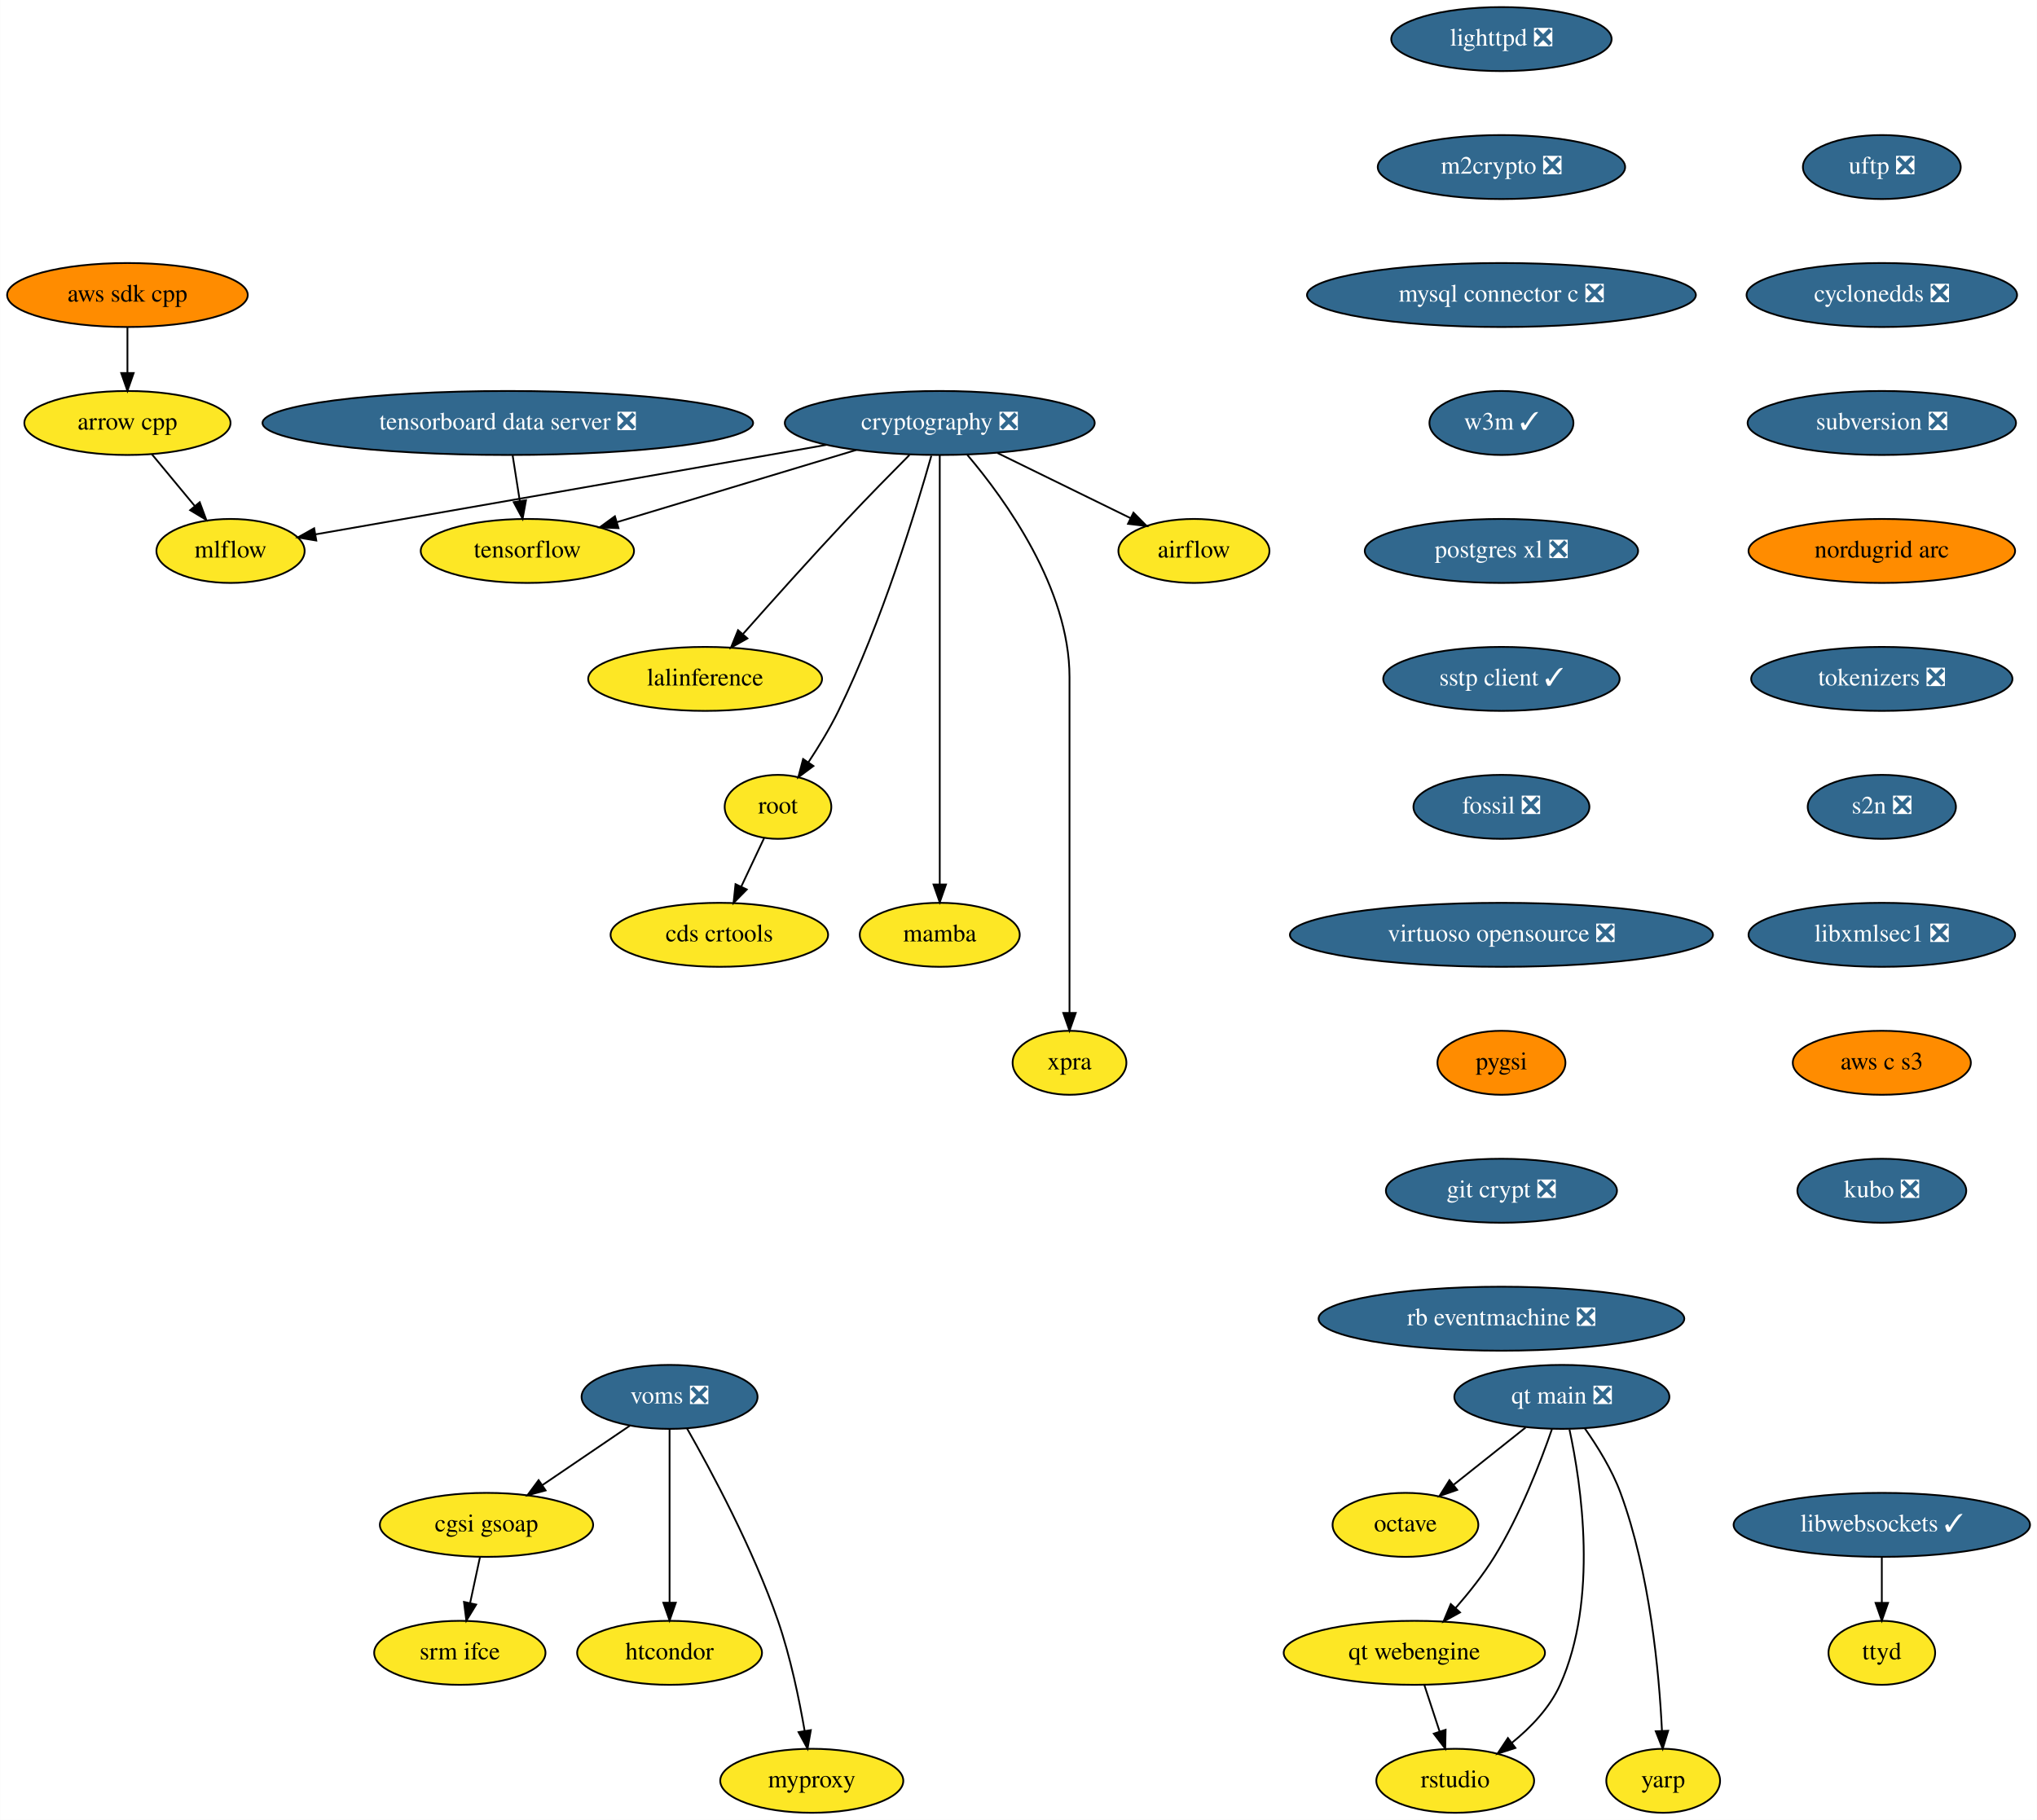
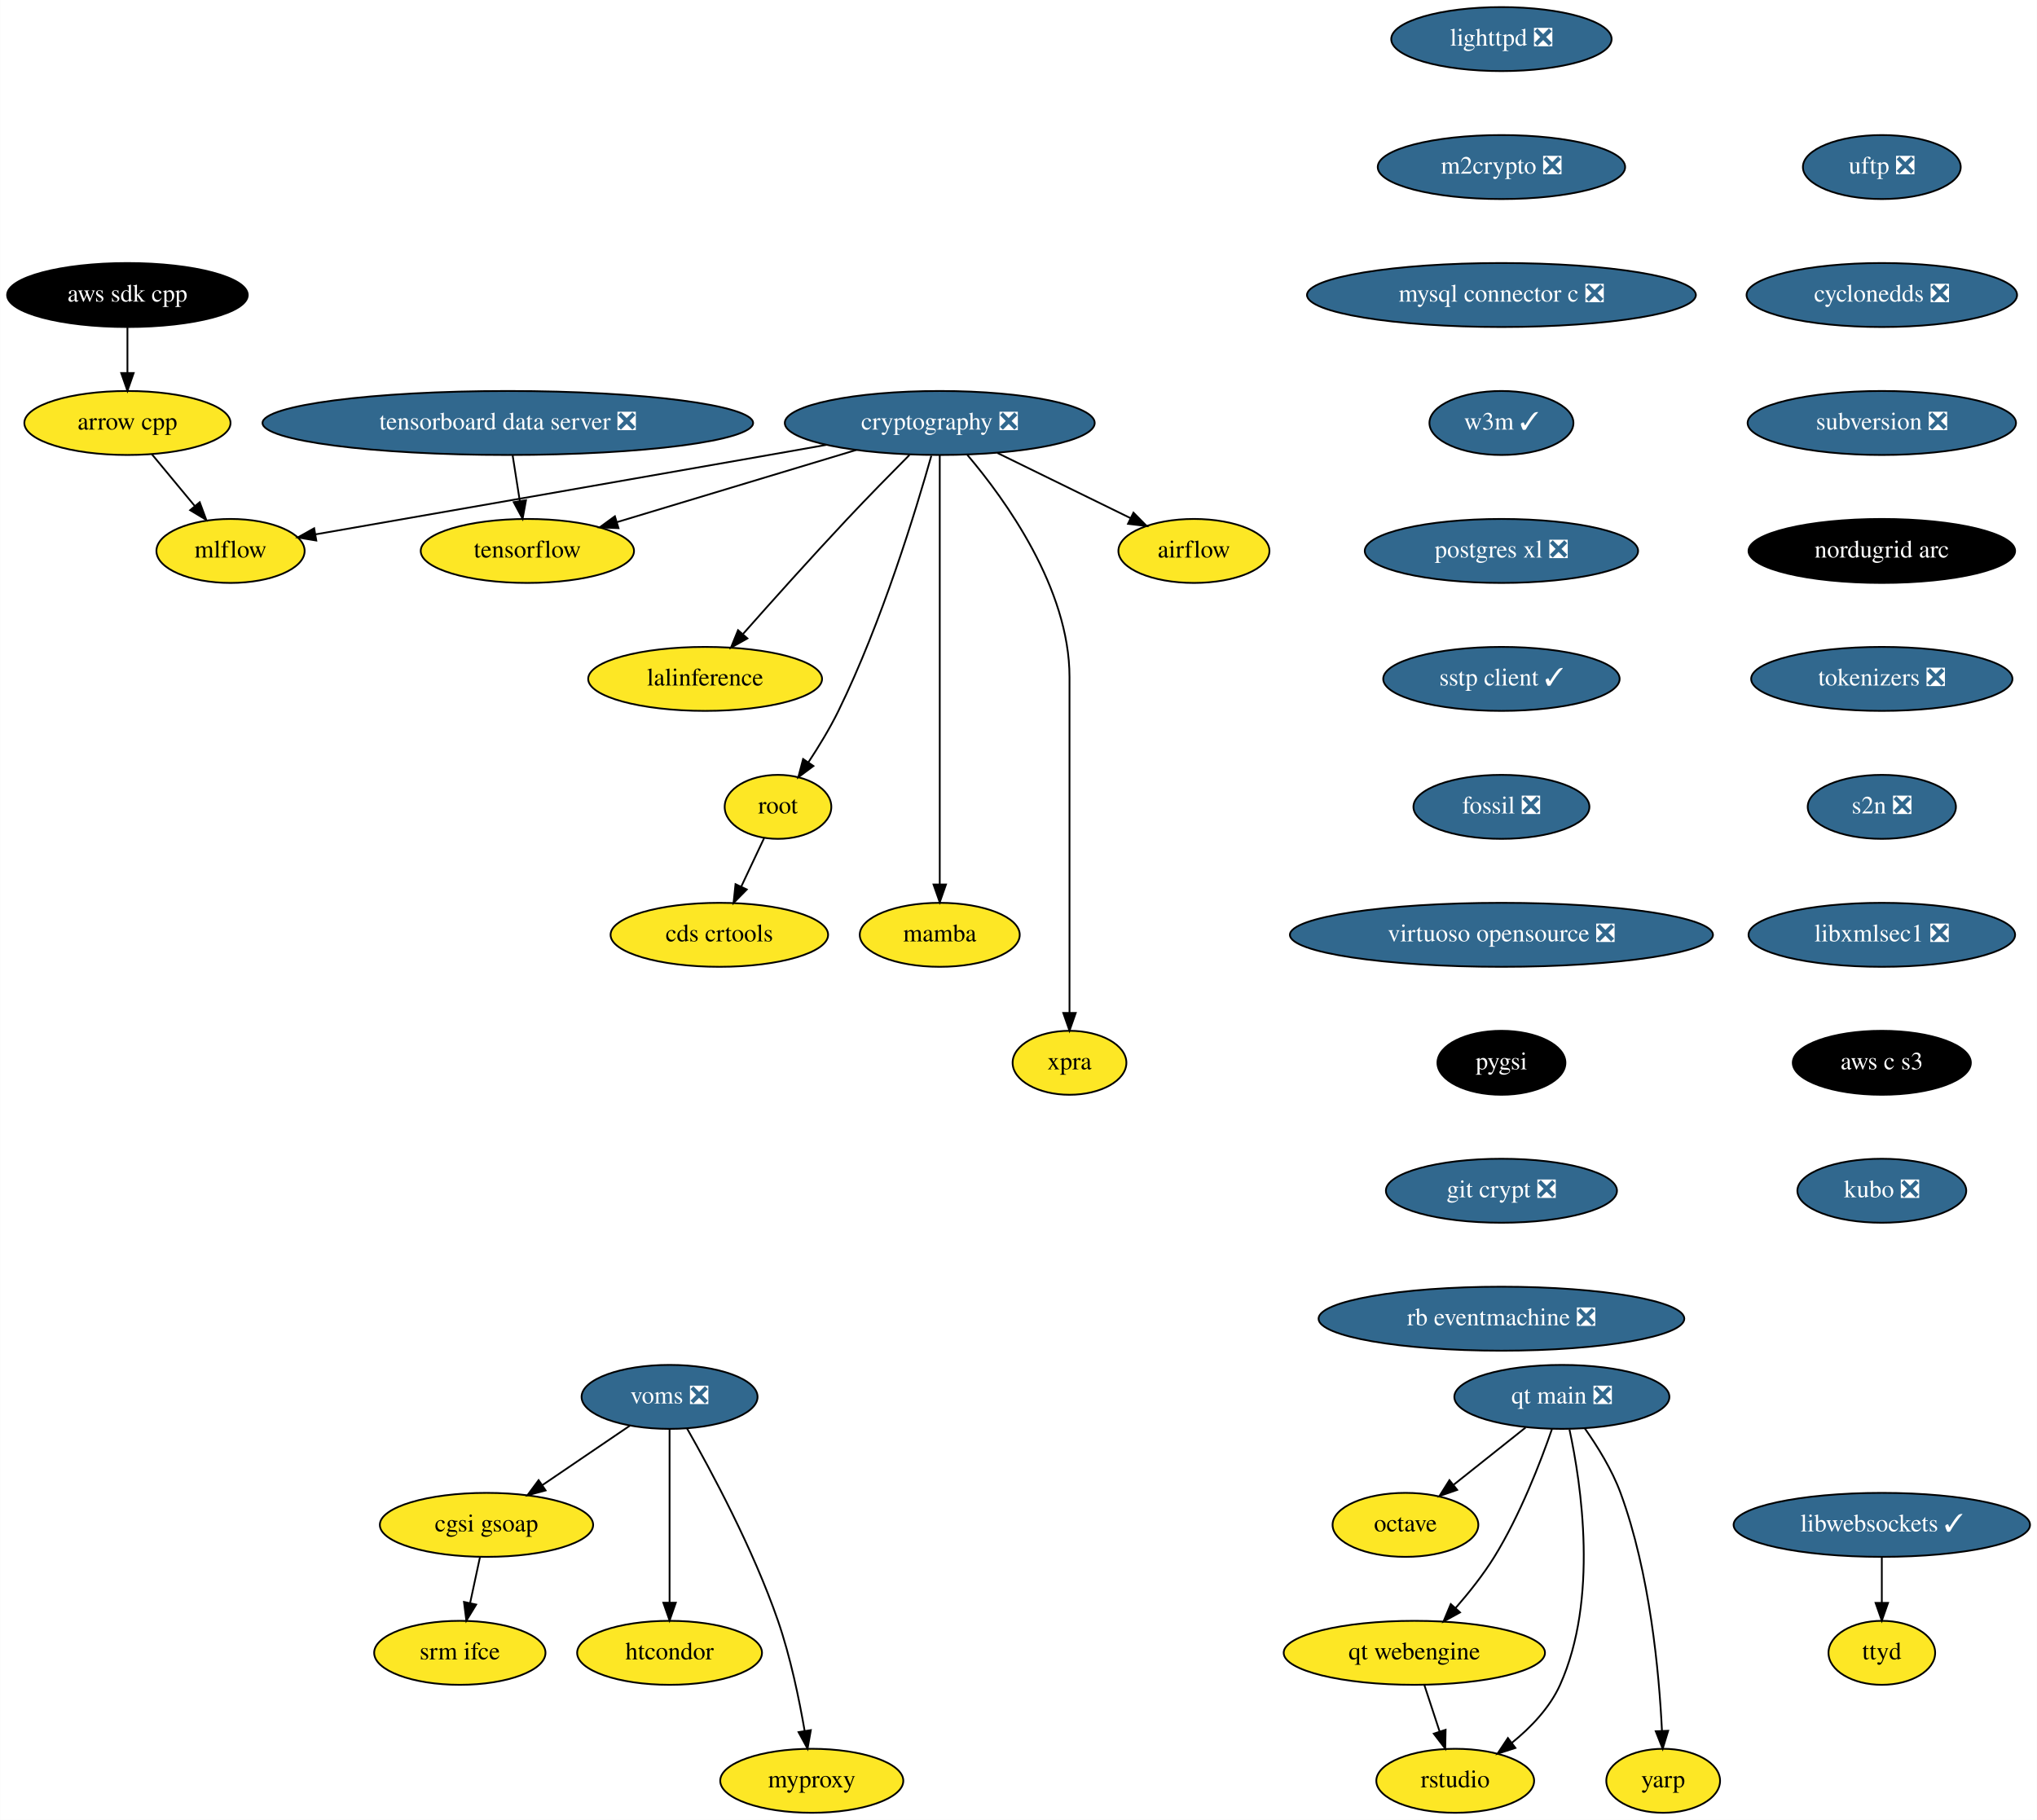
<svg xmlns="http://www.w3.org/2000/svg" xmlns:xlink="http://www.w3.org/1999/xlink" width="1146pt" height="1024pt" viewBox="0.00 0.00 1145.79 1024.00">
  <g id="graph0" class="graph" transform="scale(1 1) rotate(0) translate(4 1020)">
    <polygon fill="white" stroke="none" points="-4,4 -4,-1020 1141.79,-1020 1141.79,4 -4,4" />
    <g id="node1" class="node">
      <g id="a_node1">
        <a xlink:href="https://github.com/conda-forge/airflow-feedstock" xlink:title="airflow">
          <ellipse fill="#fde725" stroke="black" cx="667.59" cy="-710" rx="42.49" ry="18" />
          <text text-anchor="middle" x="667.59" y="-706.3" font-family="Times,serif" font-size="14.00">airflow</text>
        </a>
      </g>
    </g>
    <g id="node2" class="node">
      <g id="a_node2">
        <a xlink:href="https://github.com/conda-forge/arrow-cpp-feedstock" xlink:title="arrow cpp">
          <ellipse fill="#fde725" stroke="black" cx="67.59" cy="-782" rx="58" ry="18" />
          <text text-anchor="middle" x="67.59" y="-778.3" font-family="Times,serif" font-size="14.00">arrow cpp</text>
        </a>
      </g>
    </g>
    <g id="node3" class="node">
      <g id="a_node3">
        <a xlink:href="https://github.com/conda-forge/mlflow-feedstock" xlink:title="mlflow">
          <ellipse fill="#fde725" stroke="black" cx="125.59" cy="-710" rx="41.69" ry="18" />
          <text text-anchor="middle" x="125.59" y="-706.3" font-family="Times,serif" font-size="14.00">mlflow</text>
        </a>
      </g>
    </g>
    <g id="edge1" class="edge">
      <path fill="none" stroke="black" d="M81.34,-764.41C88.56,-755.69 97.55,-744.85 105.54,-735.21" />
      <polygon fill="black" stroke="black" points="108.26,-737.4 111.95,-727.47 102.87,-732.94 108.26,-737.4" />
    </g>
    <g id="node4" class="node">
      <g id="a_node4">
        <a xlink:href="https://github.com/conda-forge/lighttpd-feedstock/pull/12" xlink:title="lighttpd ❎">
          <ellipse fill="#31688e" stroke="black" cx="840.59" cy="-998" rx="61.99" ry="18" />
          <text text-anchor="middle" x="840.59" y="-994.3" font-family="Times,serif" font-size="14.00" fill="white">lighttpd ❎</text>
        </a>
      </g>
    </g>
    <g id="node5" class="node">
      <g id="a_node5">
        <a xlink:href="https://github.com/conda-forge/m2crypto-feedstock/pull/70" xlink:title="m2crypto ❎">
          <ellipse fill="#31688e" stroke="black" cx="840.59" cy="-926" rx="69.59" ry="18" />
          <text text-anchor="middle" x="840.59" y="-922.3" font-family="Times,serif" font-size="14.00" fill="white">m2crypto ❎</text>
        </a>
      </g>
    </g>
    <g id="node6" class="node">
      <g id="a_node6">
        <a xlink:href="https://github.com/conda-forge/mysql-connector-c-feedstock/pull/21" xlink:title="mysql connector c ❎">
          <ellipse fill="#31688e" stroke="black" cx="840.59" cy="-854" rx="109.38" ry="18" />
          <text text-anchor="middle" x="840.59" y="-850.3" font-family="Times,serif" font-size="14.00" fill="white">mysql connector c ❎</text>
        </a>
      </g>
    </g>
    <g id="node7" class="node">
      <g id="a_node7">
        <a xlink:href="https://github.com/conda-forge/w3m-feedstock/pull/13" xlink:title="w3m ✓">
          <ellipse fill="#31688e" stroke="black" cx="840.59" cy="-782" rx="40.5" ry="18" />
          <text text-anchor="middle" x="840.59" y="-778.3" font-family="Times,serif" font-size="14.00" fill="white">w3m ✓</text>
        </a>
      </g>
    </g>
    <g id="node9" class="node">
      <g id="a_node9">
        <a xlink:href="https://github.com/conda-forge/postgres-xl-feedstock/pull/8" xlink:title="postgres xl ❎">
          <ellipse fill="#31688e" stroke="black" cx="840.59" cy="-710" rx="76.89" ry="18" />
          <text text-anchor="middle" x="840.59" y="-706.3" font-family="Times,serif" font-size="14.00" fill="white">postgres xl ❎</text>
        </a>
      </g>
    </g>
    <g id="node8" class="node">
      <g id="a_node8">
        <a xlink:href="https://github.com/conda-forge/octave-feedstock" xlink:title="octave">
          <ellipse fill="#fde725" stroke="black" cx="786.59" cy="-162" rx="41" ry="18" />
          <text text-anchor="middle" x="786.59" y="-158.3" font-family="Times,serif" font-size="14.00">octave</text>
        </a>
      </g>
    </g>
    <g id="node10" class="node">
      <g id="a_node10">
        <a xlink:href="https://github.com/conda-forge/sstp-client-feedstock/pull/7" xlink:title="sstp client ✓">
          <ellipse fill="#31688e" stroke="black" cx="840.59" cy="-638" rx="66.5" ry="18" />
          <text text-anchor="middle" x="840.59" y="-634.3" font-family="Times,serif" font-size="14.00" fill="white">sstp client ✓</text>
        </a>
      </g>
    </g>
    <g id="node19" class="node">
      <g id="a_node19">
        <a xlink:href="https://github.com/conda-forge/fossil-feedstock/pull/15" xlink:title="fossil ❎">
          <ellipse fill="#31688e" stroke="black" cx="840.59" cy="-566" rx="49.5" ry="18" />
          <text text-anchor="middle" x="840.59" y="-562.3" font-family="Times,serif" font-size="14.00" fill="white">fossil ❎</text>
        </a>
      </g>
    </g>
    <g id="node11" class="node">
      <g id="a_node11">
        <a xlink:href="https://github.com/conda-forge/cryptography-feedstock/pull/98" xlink:title="cryptography ❎">
          <ellipse fill="#31688e" stroke="black" cx="524.59" cy="-782" rx="87.18" ry="18" />
          <text text-anchor="middle" x="524.59" y="-778.3" font-family="Times,serif" font-size="14.00" fill="white">cryptography ❎</text>
        </a>
      </g>
    </g>
    <g id="edge7" class="edge">
      <path fill="none" stroke="black" d="M557.04,-765.12C579.35,-754.2 608.97,-739.7 631.94,-728.45" />
      <polygon fill="black" stroke="black" points="633.57,-731.55 641.02,-724.01 630.5,-725.26 633.57,-731.55" />
    </g>
    <g id="edge8" class="edge">
      <path fill="none" stroke="black" d="M460.82,-769.69C450.07,-767.79 439.01,-765.83 428.59,-764 338.36,-748.12 232.97,-729.72 173.28,-719.31" />
      <polygon fill="black" stroke="black" points="173.84,-715.85 163.39,-717.58 172.64,-722.75 173.84,-715.85" />
    </g>
    <g id="node12" class="node">
      <g id="a_node12">
        <a xlink:href="https://github.com/conda-forge/tensorflow-feedstock" xlink:title="tensorflow">
          <ellipse fill="#fde725" stroke="black" cx="292.59" cy="-710" rx="60" ry="18" />
          <text text-anchor="middle" x="292.59" y="-706.3" font-family="Times,serif" font-size="14.00">tensorflow</text>
        </a>
      </g>
    </g>
    <g id="edge9" class="edge">
      <path fill="none" stroke="black" d="M477.65,-766.83C438.59,-755.05 383.1,-738.31 343.09,-726.24" />
      <polygon fill="black" stroke="black" points="343.86,-722.81 333.27,-723.27 341.83,-729.51 343.86,-722.81" />
    </g>
    <g id="node13" class="node">
      <g id="a_node13">
        <a xlink:href="https://github.com/conda-forge/lalinference-feedstock" xlink:title="lalinference">
          <ellipse fill="#fde725" stroke="black" cx="392.59" cy="-638" rx="65.79" ry="18" />
          <text text-anchor="middle" x="392.59" y="-634.3" font-family="Times,serif" font-size="14.00">lalinference</text>
        </a>
      </g>
    </g>
    <g id="edge10" class="edge">
      <path fill="none" stroke="black" d="M507.54,-764C497.3,-753.69 484.07,-740.22 472.59,-728 452.37,-706.46 429.92,-681.39 413.97,-663.35" />
      <polygon fill="black" stroke="black" points="416.37,-660.78 407.13,-655.6 411.12,-665.41 416.37,-660.78" />
    </g>
    <g id="node14" class="node">
      <g id="a_node14">
        <a xlink:href="https://github.com/conda-forge/root-feedstock" xlink:title="root">
          <ellipse fill="#fde725" stroke="black" cx="433.59" cy="-566" rx="30" ry="18" />
          <text text-anchor="middle" x="433.59" y="-562.3" font-family="Times,serif" font-size="14.00">root</text>
        </a>
      </g>
    </g>
    <g id="edge11" class="edge">
      <path fill="none" stroke="black" d="M519.85,-763.55C511.36,-733.43 492.11,-670.07 467.59,-620 462.76,-610.13 456.48,-599.84 450.64,-590.99" />
      <polygon fill="black" stroke="black" points="453.52,-588.99 445.01,-582.67 447.72,-592.92 453.52,-588.99" />
    </g>
    <g id="node15" class="node">
      <g id="a_node15">
        <a xlink:href="https://github.com/conda-forge/mamba-feedstock" xlink:title="mamba">
          <ellipse fill="#fde725" stroke="black" cx="524.59" cy="-494" rx="45" ry="18" />
          <text text-anchor="middle" x="524.59" y="-490.3" font-family="Times,serif" font-size="14.00">mamba</text>
        </a>
      </g>
    </g>
    <g id="edge12" class="edge">
      <path fill="none" stroke="black" d="M524.59,-763.97C524.59,-716.29 524.59,-581.18 524.59,-522.63" />
      <polygon fill="black" stroke="black" points="528.09,-522.31 524.59,-512.31 521.09,-522.31 528.09,-522.31" />
    </g>
    <g id="node16" class="node">
      <g id="a_node16">
        <a xlink:href="https://github.com/conda-forge/xpra-feedstock" xlink:title="xpra">
          <ellipse fill="#fde725" stroke="black" cx="597.59" cy="-422" rx="32" ry="18" />
          <text text-anchor="middle" x="597.59" y="-418.3" font-family="Times,serif" font-size="14.00">xpra</text>
        </a>
      </g>
    </g>
    <g id="edge13" class="edge">
      <path fill="none" stroke="black" d="M540.08,-764.08C561.5,-738.83 597.59,-688.9 597.59,-639 597.59,-639 597.59,-639 597.59,-565 597.59,-525 597.59,-478.65 597.59,-450.08" />
      <polygon fill="black" stroke="black" points="601.09,-450.05 597.59,-440.05 594.09,-450.05 601.09,-450.05" />
    </g>
    <g id="node17" class="node">
      <g id="a_node17">
        <a xlink:href="https://github.com/conda-forge/cds-crtools-feedstock" xlink:title="cds crtools">
          <ellipse fill="#fde725" stroke="black" cx="400.59" cy="-494" rx="61.19" ry="18" />
          <text text-anchor="middle" x="400.59" y="-490.3" font-family="Times,serif" font-size="14.00">cds crtools</text>
        </a>
      </g>
    </g>
    <g id="edge14" class="edge">
      <path fill="none" stroke="black" d="M425.77,-548.41C421.93,-540.25 417.2,-530.22 412.88,-521.07" />
      <polygon fill="black" stroke="black" points="416.02,-519.51 408.59,-511.96 409.69,-522.49 416.02,-519.51" />
    </g>
    <g id="node18" class="node">
      <g id="a_node18">
        <a xlink:href="https://github.com/conda-forge/aws-sdk-cpp-feedstock" xlink:title="aws sdk cpp">
-           <ellipse fill="#ff8c00" stroke="black" cx="67.59" cy="-854" rx="67.69" ry="18" />
-           <text text-anchor="middle" x="67.59" y="-850.3" font-family="Times,serif" font-size="14.00">aws sdk cpp</text>
+           <ellipse fill="#000000" stroke="black" cx="67.59" cy="-854" rx="67.69" ry="18" />
+           <text text-anchor="middle" x="67.59" y="-850.3" font-family="Times,serif" font-size="14.00" fill="white">aws sdk cpp</text>
        </a>
      </g>
    </g>
    <g id="edge15" class="edge">
      <path fill="none" stroke="black" d="M67.59,-835.7C67.59,-827.98 67.59,-818.71 67.59,-810.11" />
      <polygon fill="black" stroke="black" points="71.09,-810.1 67.59,-800.1 64.09,-810.1 71.09,-810.1" />
    </g>
    <g id="node20" class="node">
      <g id="a_node20">
        <a xlink:href="https://github.com/conda-forge/virtuoso-opensource-feedstock/pull/5" xlink:title="virtuoso opensource ❎">
          <ellipse fill="#31688e" stroke="black" cx="840.59" cy="-494" rx="119" ry="18" />
          <text text-anchor="middle" x="840.59" y="-490.3" font-family="Times,serif" font-size="14.00" fill="white">virtuoso opensource ❎</text>
        </a>
      </g>
    </g>
    <g id="node21" class="node">
      <g id="a_node21">
        <a xlink:href="https://github.com/conda-forge/pygsi-feedstock" xlink:title="pygsi">
-           <ellipse fill="#ff8c00" stroke="black" cx="840.59" cy="-422" rx="36" ry="18" />
-           <text text-anchor="middle" x="840.59" y="-418.3" font-family="Times,serif" font-size="14.00">pygsi</text>
+           <ellipse fill="#000000" stroke="black" cx="840.59" cy="-422" rx="36" ry="18" />
+           <text text-anchor="middle" x="840.59" y="-418.3" font-family="Times,serif" font-size="14.00" fill="white">pygsi</text>
        </a>
      </g>
    </g>
    <g id="node27" class="node">
      <g id="a_node27">
        <a xlink:href="https://github.com/conda-forge/git-crypt-feedstock/pull/4" xlink:title="git crypt ❎">
          <ellipse fill="#31688e" stroke="black" cx="840.59" cy="-350" rx="65" ry="18" />
          <text text-anchor="middle" x="840.59" y="-346.3" font-family="Times,serif" font-size="14.00" fill="white">git crypt ❎</text>
        </a>
      </g>
    </g>
    <g id="node22" class="node">
      <g id="a_node22">
        <a xlink:href="https://github.com/conda-forge/voms-feedstock/pull/14" xlink:title="voms ❎">
          <ellipse fill="#31688e" stroke="black" cx="372.59" cy="-234" rx="49.5" ry="18" />
          <text text-anchor="middle" x="372.59" y="-230.3" font-family="Times,serif" font-size="14.00" fill="white">voms ❎</text>
        </a>
      </g>
    </g>
    <g id="node23" class="node">
      <g id="a_node23">
        <a xlink:href="https://github.com/conda-forge/cgsi-gsoap-feedstock" xlink:title="cgsi gsoap">
          <ellipse fill="#fde725" stroke="black" cx="269.59" cy="-162" rx="60" ry="18" />
          <text text-anchor="middle" x="269.59" y="-158.3" font-family="Times,serif" font-size="14.00">cgsi gsoap</text>
        </a>
      </g>
    </g>
    <g id="edge19" class="edge">
      <path fill="none" stroke="black" d="M350.24,-217.81C335.87,-208.04 316.97,-195.2 301.08,-184.4" />
      <polygon fill="black" stroke="black" points="302.85,-181.37 292.61,-178.64 298.92,-187.16 302.85,-181.37" />
    </g>
    <g id="node24" class="node">
      <g id="a_node24">
        <a xlink:href="https://github.com/conda-forge/htcondor-feedstock" xlink:title="htcondor">
          <ellipse fill="#fde725" stroke="black" cx="372.59" cy="-90" rx="52" ry="18" />
          <text text-anchor="middle" x="372.59" y="-86.3" font-family="Times,serif" font-size="14.00">htcondor</text>
        </a>
      </g>
    </g>
    <g id="edge20" class="edge">
      <path fill="none" stroke="black" d="M372.59,-215.87C372.59,-191.67 372.59,-147.21 372.59,-118.39" />
      <polygon fill="black" stroke="black" points="376.09,-118.19 372.59,-108.19 369.09,-118.19 376.09,-118.19" />
    </g>
    <g id="node25" class="node">
      <g id="a_node25">
        <a xlink:href="https://github.com/conda-forge/myproxy-feedstock" xlink:title="myproxy">
          <ellipse fill="#fde725" stroke="black" cx="452.59" cy="-18" rx="51.5" ry="18" />
          <text text-anchor="middle" x="452.59" y="-14.3" font-family="Times,serif" font-size="14.00">myproxy</text>
        </a>
      </g>
    </g>
    <g id="edge21" class="edge">
      <path fill="none" stroke="black" d="M382.45,-216.18C395.83,-192.69 419.66,-148.4 433.59,-108 440.58,-87.74 445.5,-63.97 448.58,-46.09" />
      <polygon fill="black" stroke="black" points="452.06,-46.5 450.22,-36.06 445.15,-45.37 452.06,-46.5" />
    </g>
    <g id="node26" class="node">
      <g id="a_node26">
        <a xlink:href="https://github.com/conda-forge/srm-ifce-feedstock" xlink:title="srm ifce">
          <ellipse fill="#fde725" stroke="black" cx="254.59" cy="-90" rx="48.19" ry="18" />
          <text text-anchor="middle" x="254.59" y="-86.3" font-family="Times,serif" font-size="14.00">srm ifce</text>
        </a>
      </g>
    </g>
    <g id="edge22" class="edge">
      <path fill="none" stroke="black" d="M265.89,-143.7C264.23,-135.98 262.25,-126.71 260.4,-118.11" />
      <polygon fill="black" stroke="black" points="263.78,-117.15 258.26,-108.1 256.93,-118.62 263.78,-117.15" />
    </g>
    <g id="node28" class="node">
      <g id="a_node28">
        <a xlink:href="https://github.com/conda-forge/rb-eventmachine-feedstock/pull/4" xlink:title="rb eventmachine ❎">
          <ellipse fill="#31688e" stroke="black" cx="840.59" cy="-278" rx="102.88" ry="18" />
          <text text-anchor="middle" x="840.59" y="-274.3" font-family="Times,serif" font-size="14.00" fill="white">rb eventmachine ❎</text>
        </a>
      </g>
    </g>
    <g id="node29" class="node">
      <g id="a_node29">
        <a xlink:href="https://github.com/conda-forge/libwebsockets-feedstock/pull/35" xlink:title="libwebsockets ✓">
          <ellipse fill="#31688e" stroke="black" cx="1054.59" cy="-162" rx="83.39" ry="18" />
          <text text-anchor="middle" x="1054.59" y="-158.3" font-family="Times,serif" font-size="14.00" fill="white">libwebsockets ✓</text>
        </a>
      </g>
    </g>
    <g id="node30" class="node">
      <g id="a_node30">
        <a xlink:href="https://github.com/conda-forge/ttyd-feedstock" xlink:title="ttyd">
          <ellipse fill="#fde725" stroke="black" cx="1054.59" cy="-90" rx="30" ry="18" />
          <text text-anchor="middle" x="1054.59" y="-86.3" font-family="Times,serif" font-size="14.00">ttyd</text>
        </a>
      </g>
    </g>
    <g id="edge25" class="edge">
      <path fill="none" stroke="black" d="M1054.59,-143.7C1054.59,-135.98 1054.59,-126.71 1054.59,-118.11" />
      <polygon fill="black" stroke="black" points="1058.09,-118.1 1054.59,-108.1 1051.09,-118.1 1058.09,-118.1" />
    </g>
    <g id="node31" class="node">
      <g id="a_node31">
        <a xlink:href="https://github.com/conda-forge/uftp-feedstock/pull/2" xlink:title="uftp ❎">
          <ellipse fill="#31688e" stroke="black" cx="1054.59" cy="-926" rx="44.39" ry="18" />
          <text text-anchor="middle" x="1054.59" y="-922.3" font-family="Times,serif" font-size="14.00" fill="white">uftp ❎</text>
        </a>
      </g>
    </g>
    <g id="node32" class="node">
      <g id="a_node32">
        <a xlink:href="https://github.com/conda-forge/cyclonedds-feedstock/pull/2" xlink:title="cyclonedds ❎">
          <ellipse fill="#31688e" stroke="black" cx="1054.59" cy="-854" rx="76.09" ry="18" />
          <text text-anchor="middle" x="1054.59" y="-850.3" font-family="Times,serif" font-size="14.00" fill="white">cyclonedds ❎</text>
        </a>
      </g>
    </g>
    <g id="node33" class="node">
      <g id="a_node33">
        <a xlink:href="https://github.com/conda-forge/subversion-feedstock/pull/10" xlink:title="subversion ❎">
          <ellipse fill="#31688e" stroke="black" cx="1054.59" cy="-782" rx="75.5" ry="18" />
          <text text-anchor="middle" x="1054.59" y="-778.3" font-family="Times,serif" font-size="14.00" fill="white">subversion ❎</text>
        </a>
      </g>
    </g>
    <g id="node34" class="node">
      <g id="a_node34">
        <a xlink:href="https://github.com/conda-forge/nordugrid-arc-feedstock" xlink:title="nordugrid arc">
-           <ellipse fill="#ff8c00" stroke="black" cx="1054.59" cy="-710" rx="74.99" ry="18" />
-           <text text-anchor="middle" x="1054.59" y="-706.3" font-family="Times,serif" font-size="14.00">nordugrid arc</text>
+           <ellipse fill="#000000" stroke="black" cx="1054.59" cy="-710" rx="74.99" ry="18" />
+           <text text-anchor="middle" x="1054.59" y="-706.3" font-family="Times,serif" font-size="14.00" fill="white">nordugrid arc</text>
        </a>
      </g>
    </g>
    <g id="node35" class="node">
      <g id="a_node35">
        <a xlink:href="https://github.com/conda-forge/tokenizers-feedstock/pull/48" xlink:title="tokenizers ❎">
          <ellipse fill="#31688e" stroke="black" cx="1054.59" cy="-638" rx="73.5" ry="18" />
          <text text-anchor="middle" x="1054.59" y="-634.3" font-family="Times,serif" font-size="14.00" fill="white">tokenizers ❎</text>
        </a>
      </g>
    </g>
    <g id="node36" class="node">
      <g id="a_node36">
        <a xlink:href="https://github.com/conda-forge/s2n-feedstock/pull/73" xlink:title="s2n ❎">
          <ellipse fill="#31688e" stroke="black" cx="1054.59" cy="-566" rx="41.69" ry="18" />
          <text text-anchor="middle" x="1054.59" y="-562.3" font-family="Times,serif" font-size="14.00" fill="white">s2n ❎</text>
        </a>
      </g>
    </g>
    <g id="node37" class="node">
      <g id="a_node37">
        <a xlink:href="https://github.com/conda-forge/libxmlsec1-feedstock/pull/17" xlink:title="libxmlsec1 ❎">
          <ellipse fill="#31688e" stroke="black" cx="1054.59" cy="-494" rx="74.99" ry="18" />
          <text text-anchor="middle" x="1054.59" y="-490.3" font-family="Times,serif" font-size="14.00" fill="white">libxmlsec1 ❎</text>
        </a>
      </g>
    </g>
    <g id="node38" class="node">
      <g id="a_node38">
        <a xlink:href="https://github.com/conda-forge/aws-c-s3-feedstock" xlink:title="aws c s3">
-           <ellipse fill="#ff8c00" stroke="black" cx="1054.59" cy="-422" rx="50.09" ry="18" />
-           <text text-anchor="middle" x="1054.59" y="-418.3" font-family="Times,serif" font-size="14.00">aws c s3</text>
+           <ellipse fill="#000000" stroke="black" cx="1054.59" cy="-422" rx="50.09" ry="18" />
+           <text text-anchor="middle" x="1054.59" y="-418.3" font-family="Times,serif" font-size="14.00" fill="white">aws c s3</text>
        </a>
      </g>
    </g>
    <g id="node40" class="node">
      <g id="a_node40">
        <a xlink:href="https://github.com/conda-forge/kubo-feedstock/pull/1" xlink:title="kubo ❎">
          <ellipse fill="#31688e" stroke="black" cx="1054.59" cy="-350" rx="47.5" ry="18" />
          <text text-anchor="middle" x="1054.59" y="-346.3" font-family="Times,serif" font-size="14.00" fill="white">kubo ❎</text>
        </a>
      </g>
    </g>
    <g id="node39" class="node">
      <g id="a_node39">
        <a xlink:href="https://github.com/conda-forge/tensorboard-data-server-feedstock/pull/9" xlink:title="tensorboard data server ❎">
          <ellipse fill="#31688e" stroke="black" cx="281.59" cy="-782" rx="138" ry="18" />
          <text text-anchor="middle" x="281.59" y="-778.3" font-family="Times,serif" font-size="14.00" fill="white">tensorboard data server ❎</text>
        </a>
      </g>
    </g>
    <g id="edge33" class="edge">
      <path fill="none" stroke="black" d="M284.31,-763.7C285.53,-755.98 286.98,-746.71 288.33,-738.11" />
      <polygon fill="black" stroke="black" points="291.81,-738.53 289.91,-728.1 284.9,-737.44 291.81,-738.53" />
    </g>
    <g id="node41" class="node">
      <g id="a_node41">
        <a xlink:href="https://github.com/conda-forge/qt-main-feedstock/pull/50" xlink:title="qt main ❎">
          <ellipse fill="#31688e" stroke="black" cx="874.59" cy="-234" rx="60.5" ry="18" />
          <text text-anchor="middle" x="874.59" y="-230.3" font-family="Times,serif" font-size="14.00" fill="white">qt main ❎</text>
        </a>
      </g>
    </g>
    <g id="edge35" class="edge">
      <path fill="none" stroke="black" d="M854.18,-216.76C842.19,-207.22 826.87,-195.04 813.85,-184.68" />
      <polygon fill="black" stroke="black" points="815.69,-181.68 805.69,-178.19 811.34,-187.15 815.69,-181.68" />
    </g>
    <g id="node42" class="node">
      <g id="a_node42">
        <a xlink:href="https://github.com/conda-forge/qt-webengine-feedstock" xlink:title="qt webengine">
          <ellipse fill="#fde725" stroke="black" cx="791.59" cy="-90" rx="73.5" ry="18" />
          <text text-anchor="middle" x="791.59" y="-86.3" font-family="Times,serif" font-size="14.00">qt webengine</text>
        </a>
      </g>
    </g>
    <g id="edge36" class="edge">
      <path fill="none" stroke="black" d="M869.01,-215.86C862.6,-197.37 851.08,-167.44 836.59,-144 830.37,-133.94 822.32,-123.81 814.75,-115.15" />
      <polygon fill="black" stroke="black" points="817.29,-112.74 808,-107.64 812.09,-117.42 817.29,-112.74" />
    </g>
    <g id="node43" class="node">
      <g id="a_node43">
        <a xlink:href="https://github.com/conda-forge/rstudio-feedstock" xlink:title="rstudio">
          <ellipse fill="#fde725" stroke="black" cx="814.59" cy="-18" rx="44.39" ry="18" />
          <text text-anchor="middle" x="814.59" y="-14.3" font-family="Times,serif" font-size="14.00">rstudio</text>
        </a>
      </g>
    </g>
    <g id="edge37" class="edge">
      <path fill="none" stroke="black" d="M878.88,-215.59C885.48,-184.97 895.26,-120.18 873.59,-72 867.79,-59.09 857.13,-48 846.46,-39.36" />
      <polygon fill="black" stroke="black" points="848.45,-36.48 838.37,-33.23 844.23,-42.06 848.45,-36.48" />
    </g>
    <g id="node44" class="node">
      <g id="a_node44">
        <a xlink:href="https://github.com/conda-forge/yarp-feedstock" xlink:title="yarp">
          <ellipse fill="#fde725" stroke="black" cx="931.59" cy="-18" rx="32" ry="18" />
          <text text-anchor="middle" x="931.59" y="-14.3" font-family="Times,serif" font-size="14.00">yarp</text>
        </a>
      </g>
    </g>
    <g id="edge38" class="edge">
      <path fill="none" stroke="black" d="M887.5,-216.27C894.55,-206.27 902.8,-193.02 907.59,-180 924.16,-134.96 929.31,-78.84 930.9,-46.15" />
      <polygon fill="black" stroke="black" points="934.4,-46.14 931.31,-36.01 927.41,-45.86 934.4,-46.14" />
    </g>
    <g id="edge39" class="edge">
      <path fill="none" stroke="black" d="M797.28,-71.7C799.84,-63.9 802.93,-54.51 805.78,-45.83" />
      <polygon fill="black" stroke="black" points="809.18,-46.7 808.97,-36.1 802.53,-44.51 809.18,-46.7" />
    </g>
  </g>
</svg>
